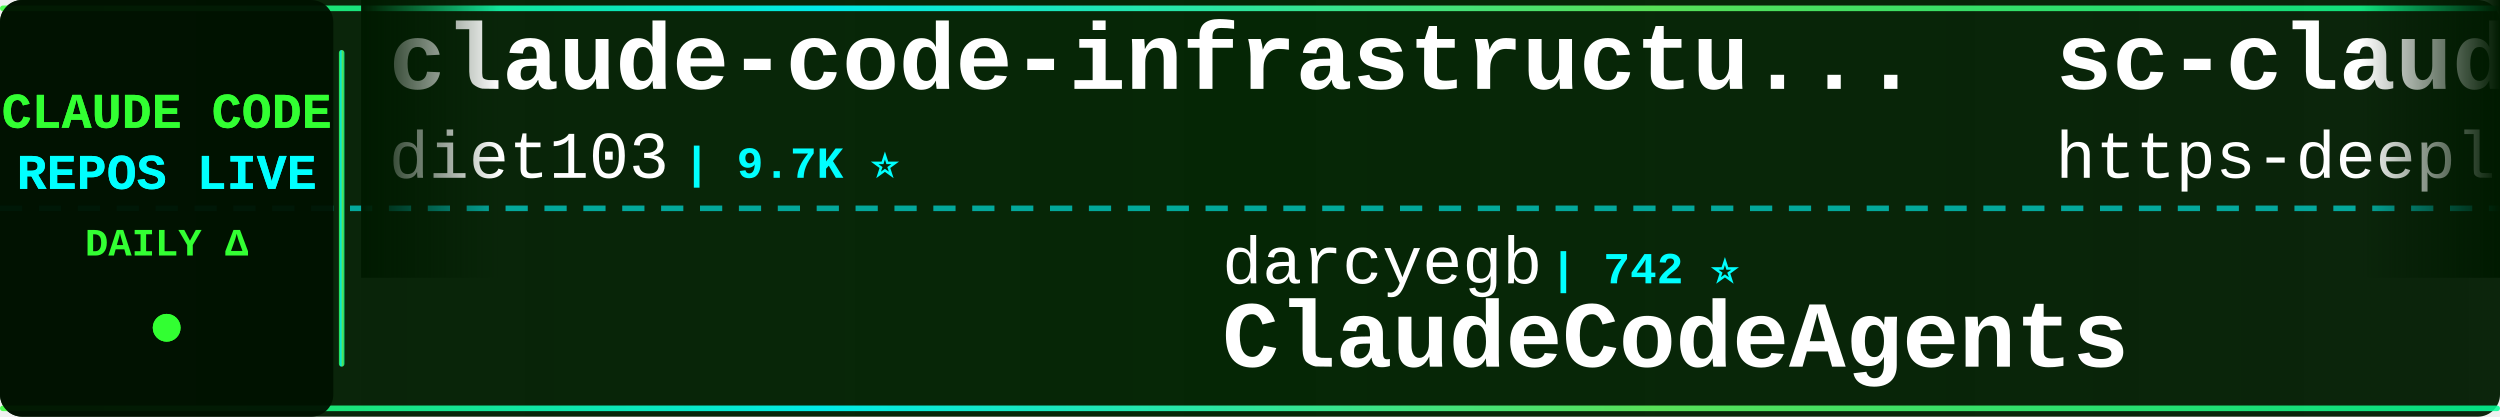
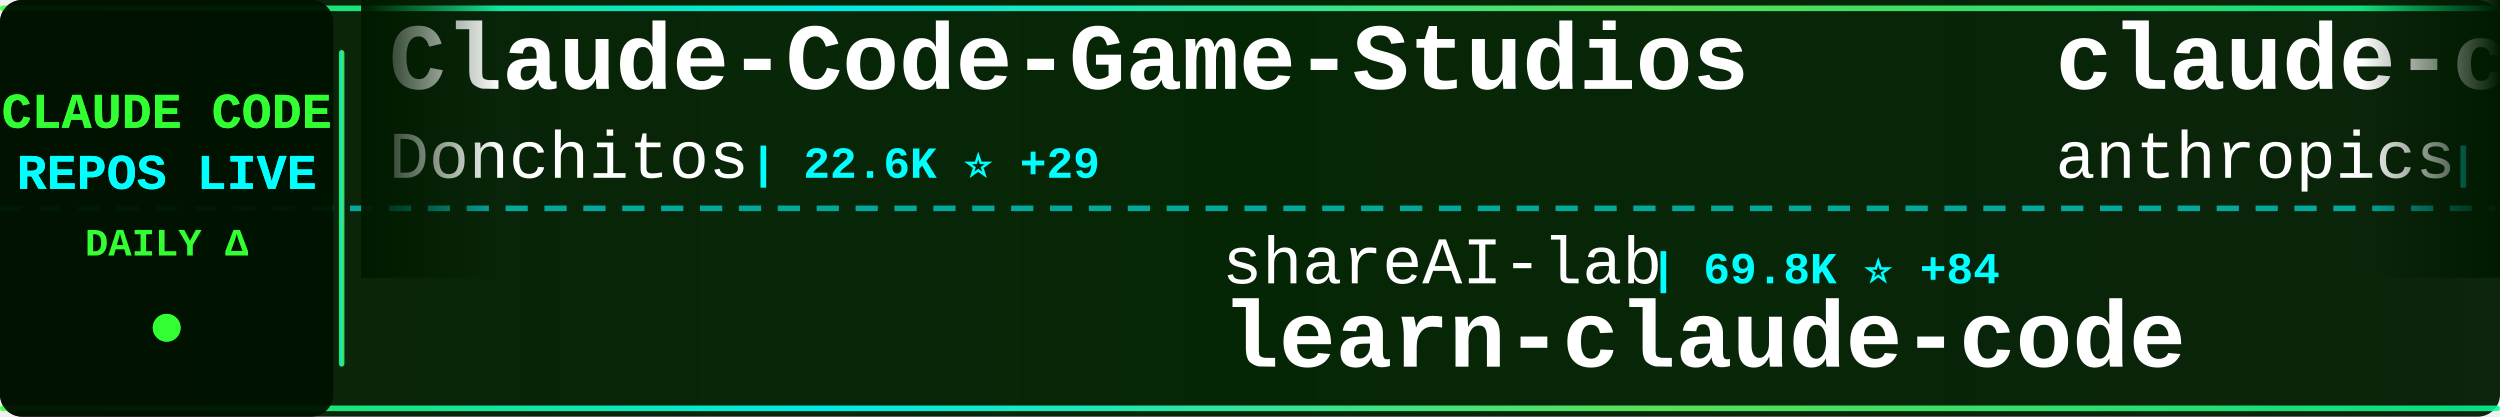
<svg xmlns="http://www.w3.org/2000/svg" width="900" height="150">
  <defs>
    <linearGradient id="tickerBg" x1="0%" y1="0%" x2="100%" y2="0%">
      <stop offset="0%" style="stop-color:#001a00;stop-opacity:0.95" />
      <stop offset="50%" style="stop-color:#002200;stop-opacity:0.98" />
      <stop offset="100%" style="stop-color:#001a00;stop-opacity:0.95" />
    </linearGradient>
    <linearGradient id="borderGrad" x1="0%" y1="0%" x2="100%" y2="0%">
      <stop offset="0%" style="stop-color:#33ff33;stop-opacity:0.85">
        <animate attributeName="stop-opacity" values="0.85;1;0.85" dur="2s" repeatCount="indefinite" />
      </stop>
      <stop offset="33%" style="stop-color:#00ffff;stop-opacity:0.9">
        <animate attributeName="stop-opacity" values="0.9;1;0.9" dur="2.2s" repeatCount="indefinite" />
      </stop>
      <stop offset="66%" style="stop-color:#66ff66;stop-opacity:0.85">
        <animate attributeName="stop-opacity" values="0.85;1;0.85" dur="1.8s" repeatCount="indefinite" />
      </stop>
      <stop offset="100%" style="stop-color:#00ff99;stop-opacity:0.85">
        <animate attributeName="stop-opacity" values="0.85;1;0.85" dur="2s" repeatCount="indefinite" />
      </stop>
    </linearGradient>
    <filter id="textGlow">
      <feGaussianBlur stdDeviation="0.1" result="coloredBlur" />
      <feMerge>
        <feMergeNode in="coloredBlur" />
        <feMergeNode in="SourceGraphic" />
      </feMerge>
    </filter>
    <filter id="metricGlow">
      <feGaussianBlur stdDeviation="0.2" result="coloredBlur" />
      <feMerge>
        <feMergeNode in="coloredBlur" />
        <feMergeNode in="SourceGraphic" />
      </feMerge>
    </filter>
    <linearGradient id="leftFade" x1="0%" y1="0%" x2="100%" y2="0%">
      <stop offset="0%" style="stop-color:#001a00;stop-opacity:1" />
      <stop offset="100%" style="stop-color:#001a00;stop-opacity:0" />
    </linearGradient>
    <linearGradient id="rightFade" x1="0%" y1="0%" x2="100%" y2="0%">
      <stop offset="0%" style="stop-color:#001a00;stop-opacity:0" />
      <stop offset="100%" style="stop-color:#001a00;stop-opacity:1" />
    </linearGradient>
  </defs>
  <rect width="900" height="150" fill="url(#tickerBg)" rx="8" />
  <rect x="0" y="2" width="900" height="2" fill="url(#borderGrad)" rx="1" />
  <rect x="0" y="146" width="900" height="2" fill="url(#borderGrad)" rx="1" />
  <line x1="0" y1="75" x2="900" y2="75" stroke="#00ffff" stroke-width="2" stroke-dasharray="8 6" opacity="0.6" />
  <rect x="0" y="0" width="120" height="150" fill="#001100" opacity="0.95" rx="8" />
  <text x="60" y="46" font-family="'Courier New', monospace" font-size="18" font-weight="bold" fill="#33ff33" text-anchor="middle" filter="url(#textGlow)">
    CLAUDE CODE
  </text>
  <text x="60" y="68" font-family="'Courier New', monospace" font-size="18" font-weight="bold" fill="#00ffff" text-anchor="middle" filter="url(#textGlow)">
    REPOS LIVE
  </text>
  <text x="60" y="92" font-family="'Courier New', monospace" font-size="14" font-weight="bold" fill="#33ff33" text-anchor="middle">
    DAILY Δ
  </text>
  <circle cx="60" cy="118" r="5" fill="#33ff33" filter="url(#metricGlow)">
    <animate attributeName="r" values="4;6;4" dur="1.5s" repeatCount="indefinite" />
    <animate attributeName="opacity" values="0.6;1;0.6" dur="1.5s" repeatCount="indefinite" />
  </circle>
  <rect x="122" y="18" width="2" height="114" fill="url(#borderGrad)" rx="1" />
  <clipPath id="tickerClip">
    <rect x="130" y="0" width="770" height="150" />
  </clipPath>
  <g clip-path="url(#tickerClip)">
    <g id="tickerItems">
      <animateTransform attributeName="transform" attributeType="XML" type="translate" from="0 0" to="-3000 0" dur="54s" repeatCount="indefinite" />
      <g transform="translate(0, 0)">
-         <text x="140" y="32" font-family="'Courier New', monospace" font-size="34" font-weight="bold" fill="#ffffff">claude-code-infrastructu...</text>
-         <text x="140" y="64" font-family="'Courier New', monospace" font-size="24" font-weight="normal" fill="#ffffff" opacity="1.0">diet103</text>
-         <text x="246" y="64" font-family="'Courier New', monospace" font-size="16" font-weight="bold" fill="#00ffff"> | 9.7K ⭐</text>
+         <text x="140" y="32" font-family="'Courier New', monospace" font-size="34" font-weight="bold" fill="#ffffff">Claude-Code-Game-Studios</text>
+         <text x="140" y="64" font-family="'Courier New', monospace" font-size="24" font-weight="normal" fill="#ffffff" opacity="1.0">Donchitos</text>
+         <text x="270" y="64" font-family="'Courier New', monospace" font-size="16" font-weight="bold" fill="#00ffff"> | 22.6K ⭐ +29</text>
      </g>
      <g transform="translate(300, 0)">
-         <text x="140" y="102" font-family="'Courier New', monospace" font-size="24" font-weight="normal" fill="#ffffff" opacity="1.0">darcyegb</text>
-         <text x="258" y="102" font-family="'Courier New', monospace" font-size="16" font-weight="bold" fill="#00ffff"> | 742 ⭐</text>
-         <text x="140" y="132" font-family="'Courier New', monospace" font-size="34" font-weight="bold" fill="#ffffff">ClaudeCodeAgents</text>
+         <text x="140" y="102" font-family="'Courier New', monospace" font-size="24" font-weight="normal" fill="#ffffff" opacity="1.0">shareAI-lab</text>
+         <text x="294" y="102" font-family="'Courier New', monospace" font-size="16" font-weight="bold" fill="#00ffff"> | 69.8K ⭐ +84</text>
+         <text x="140" y="132" font-family="'Courier New', monospace" font-size="34" font-weight="bold" fill="#ffffff">learn-claude-code</text>
      </g>
      <g transform="translate(600, 0)">
-         <text x="140" y="32" font-family="'Courier New', monospace" font-size="34" font-weight="bold" fill="#ffffff">sc-claude-code-files</text>
-         <text x="140" y="64" font-family="'Courier New', monospace" font-size="24" font-weight="normal" fill="#ffffff" opacity="1.0">https-deeplearning-ai</text>
-         <text x="414" y="64" font-family="'Courier New', monospace" font-size="16" font-weight="bold" fill="#00ffff"> | 533 ⭐</text>
+         <text x="140" y="32" font-family="'Courier New', monospace" font-size="34" font-weight="bold" fill="#ffffff">claude-code-security-rev...</text>
+         <text x="140" y="64" font-family="'Courier New', monospace" font-size="24" font-weight="normal" fill="#ffffff" opacity="1.0">anthropics</text>
+         <text x="282" y="64" font-family="'Courier New', monospace" font-size="16" font-weight="bold" fill="#00ffff"> | 5.5K ⭐ +8</text>
      </g>
      <g transform="translate(900, 0)">
-         <text x="140" y="102" font-family="'Courier New', monospace" font-size="24" font-weight="normal" fill="#ffffff" opacity="1.0">edmund-io</text>
-         <text x="270" y="102" font-family="'Courier New', monospace" font-size="16" font-weight="bold" fill="#00ffff"> | 1.5K ⭐ +2</text>
-         <text x="140" y="132" font-family="'Courier New', monospace" font-size="34" font-weight="bold" fill="#ffffff">edmunds-claude-code</text>
+         <text x="140" y="102" font-family="'Courier New', monospace" font-size="24" font-weight="normal" fill="#ffffff" opacity="1.0">sugyan</text>
+         <text x="234" y="102" font-family="'Courier New', monospace" font-size="16" font-weight="bold" fill="#00ffff"> | 1.1K ⭐</text>
+         <text x="140" y="132" font-family="'Courier New', monospace" font-size="34" font-weight="bold" fill="#ffffff">claude-code-webui</text>
      </g>
      <g transform="translate(1200, 0)">
-         <text x="140" y="32" font-family="'Courier New', monospace" font-size="34" font-weight="bold" fill="#ffffff">Claude-code</text>
-         <text x="140" y="64" font-family="'Courier New', monospace" font-size="24" font-weight="normal" fill="#ffffff" opacity="1.0">zstmfhy</text>
-         <text x="246" y="64" font-family="'Courier New', monospace" font-size="16" font-weight="bold" fill="#00ffff"> | 190 ⭐</text>
+         <text x="140" y="32" font-family="'Courier New', monospace" font-size="34" font-weight="bold" fill="#ffffff">claude-code-source</text>
+         <text x="140" y="64" font-family="'Courier New', monospace" font-size="24" font-weight="normal" fill="#ffffff" opacity="1.0">JrCx7scC</text>
+         <text x="258" y="64" font-family="'Courier New', monospace" font-size="16" font-weight="bold" fill="#00ffff"> | 371 ⭐</text>
      </g>
      <g transform="translate(1500, 0)">
-         <text x="140" y="102" font-family="'Courier New', monospace" font-size="24" font-weight="normal" fill="#ffffff" opacity="1.0">Maciek-roboblog</text>
-         <text x="342" y="102" font-family="'Courier New', monospace" font-size="16" font-weight="bold" fill="#00ffff"> | 8.4K ⭐ +12</text>
-         <text x="140" y="132" font-family="'Courier New', monospace" font-size="34" font-weight="bold" fill="#ffffff">Claude-Code-Usage-Monito...</text>
+         <text x="140" y="102" font-family="'Courier New', monospace" font-size="24" font-weight="normal" fill="#ffffff" opacity="1.0">Piebald-AI</text>
+         <text x="282" y="102" font-family="'Courier New', monospace" font-size="16" font-weight="bold" fill="#00ffff"> | 11.6K ⭐ +30</text>
+         <text x="140" y="132" font-family="'Courier New', monospace" font-size="34" font-weight="bold" fill="#ffffff">claude-code-system-promp...</text>
      </g>
      <g transform="translate(1800, 0)">
-         <text x="140" y="32" font-family="'Courier New', monospace" font-size="34" font-weight="bold" fill="#ffffff">claude-code-settings</text>
-         <text x="140" y="64" font-family="'Courier New', monospace" font-size="24" font-weight="normal" fill="#ffffff" opacity="1.0">feiskyer</text>
-         <text x="258" y="64" font-family="'Courier New', monospace" font-size="16" font-weight="bold" fill="#00ffff"> | 1.6K ⭐ +3</text>
+         <text x="140" y="32" font-family="'Courier New', monospace" font-size="34" font-weight="bold" fill="#ffffff">claude-code-guide</text>
+         <text x="140" y="64" font-family="'Courier New', monospace" font-size="24" font-weight="normal" fill="#ffffff" opacity="1.0">Cranot</text>
+         <text x="234" y="64" font-family="'Courier New', monospace" font-size="16" font-weight="bold" fill="#00ffff"> | 2.8K ⭐ +2</text>
      </g>
      <g transform="translate(2100, 0)">
-         <text x="140" y="102" font-family="'Courier New', monospace" font-size="24" font-weight="normal" fill="#ffffff" opacity="1.0">JrCx7scC</text>
-         <text x="258" y="102" font-family="'Courier New', monospace" font-size="16" font-weight="bold" fill="#00ffff"> | 371 ⭐</text>
-         <text x="140" y="132" font-family="'Courier New', monospace" font-size="34" font-weight="bold" fill="#ffffff">claude-code-source</text>
+         <text x="140" y="102" font-family="'Courier New', monospace" font-size="24" font-weight="normal" fill="#ffffff" opacity="1.0">https-deeplearning-ai</text>
+         <text x="414" y="102" font-family="'Courier New', monospace" font-size="16" font-weight="bold" fill="#00ffff"> | 533 ⭐</text>
+         <text x="140" y="132" font-family="'Courier New', monospace" font-size="34" font-weight="bold" fill="#ffffff">sc-claude-code-files</text>
      </g>
      <g transform="translate(2400, 0)">
-         <text x="140" y="32" font-family="'Courier New', monospace" font-size="34" font-weight="bold" fill="#ffffff">claude-howto</text>
-         <text x="140" y="64" font-family="'Courier New', monospace" font-size="24" font-weight="normal" fill="#ffffff" opacity="1.0">luongnv89</text>
-         <text x="270" y="64" font-family="'Courier New', monospace" font-size="16" font-weight="bold" fill="#00ffff"> | 39.2K ⭐ +49</text>
+         <text x="140" y="32" font-family="'Courier New', monospace" font-size="34" font-weight="bold" fill="#ffffff">skills</text>
+         <text x="140" y="64" font-family="'Courier New', monospace" font-size="24" font-weight="normal" fill="#ffffff" opacity="1.0">anthropics</text>
+         <text x="282" y="64" font-family="'Courier New', monospace" font-size="16" font-weight="bold" fill="#00ffff"> | 158.1K ⭐ +226</text>
      </g>
      <g transform="translate(2700, 0)">
-         <text x="140" y="102" font-family="'Courier New', monospace" font-size="24" font-weight="normal" fill="#ffffff" opacity="1.0">guanshan</text>
-         <text x="258" y="102" font-family="'Courier New', monospace" font-size="16" font-weight="bold" fill="#00ffff"> | 61 ⭐</text>
-         <text x="140" y="132" font-family="'Courier New', monospace" font-size="34" font-weight="bold" fill="#ffffff">ClaudeCode</text>
+         <text x="140" y="102" font-family="'Courier New', monospace" font-size="24" font-weight="normal" fill="#ffffff" opacity="1.0">router-for-me</text>
+         <text x="318" y="102" font-family="'Courier New', monospace" font-size="16" font-weight="bold" fill="#00ffff"> | 39.1K ⭐ +97</text>
+         <text x="140" y="132" font-family="'Courier New', monospace" font-size="34" font-weight="bold" fill="#ffffff">CLIProxyAPI</text>
      </g>
      <g transform="translate(3000, 0)">
-         <text x="140" y="32" font-family="'Courier New', monospace" font-size="34" font-weight="bold" fill="#ffffff">claude-code-infrastructu...</text>
-         <text x="140" y="64" font-family="'Courier New', monospace" font-size="24" font-weight="normal" fill="#ffffff" opacity="1.0">diet103</text>
-         <text x="246" y="64" font-family="'Courier New', monospace" font-size="16" font-weight="bold" fill="#00ffff"> | 9.7K ⭐</text>
+         <text x="140" y="32" font-family="'Courier New', monospace" font-size="34" font-weight="bold" fill="#ffffff">Claude-Code-Game-Studios</text>
+         <text x="140" y="64" font-family="'Courier New', monospace" font-size="24" font-weight="normal" fill="#ffffff" opacity="1.0">Donchitos</text>
+         <text x="270" y="64" font-family="'Courier New', monospace" font-size="16" font-weight="bold" fill="#00ffff"> | 22.6K ⭐ +29</text>
      </g>
      <g transform="translate(3300, 0)">
-         <text x="140" y="102" font-family="'Courier New', monospace" font-size="24" font-weight="normal" fill="#ffffff" opacity="1.0">darcyegb</text>
-         <text x="258" y="102" font-family="'Courier New', monospace" font-size="16" font-weight="bold" fill="#00ffff"> | 742 ⭐</text>
-         <text x="140" y="132" font-family="'Courier New', monospace" font-size="34" font-weight="bold" fill="#ffffff">ClaudeCodeAgents</text>
+         <text x="140" y="102" font-family="'Courier New', monospace" font-size="24" font-weight="normal" fill="#ffffff" opacity="1.0">shareAI-lab</text>
+         <text x="294" y="102" font-family="'Courier New', monospace" font-size="16" font-weight="bold" fill="#00ffff"> | 69.8K ⭐ +84</text>
+         <text x="140" y="132" font-family="'Courier New', monospace" font-size="34" font-weight="bold" fill="#ffffff">learn-claude-code</text>
      </g>
      <g transform="translate(3600, 0)">
-         <text x="140" y="32" font-family="'Courier New', monospace" font-size="34" font-weight="bold" fill="#ffffff">sc-claude-code-files</text>
-         <text x="140" y="64" font-family="'Courier New', monospace" font-size="24" font-weight="normal" fill="#ffffff" opacity="1.0">https-deeplearning-ai</text>
-         <text x="414" y="64" font-family="'Courier New', monospace" font-size="16" font-weight="bold" fill="#00ffff"> | 533 ⭐</text>
+         <text x="140" y="32" font-family="'Courier New', monospace" font-size="34" font-weight="bold" fill="#ffffff">claude-code-security-rev...</text>
+         <text x="140" y="64" font-family="'Courier New', monospace" font-size="24" font-weight="normal" fill="#ffffff" opacity="1.0">anthropics</text>
+         <text x="282" y="64" font-family="'Courier New', monospace" font-size="16" font-weight="bold" fill="#00ffff"> | 5.5K ⭐ +8</text>
      </g>
      <g transform="translate(3900, 0)">
-         <text x="140" y="102" font-family="'Courier New', monospace" font-size="24" font-weight="normal" fill="#ffffff" opacity="1.0">edmund-io</text>
-         <text x="270" y="102" font-family="'Courier New', monospace" font-size="16" font-weight="bold" fill="#00ffff"> | 1.5K ⭐ +2</text>
-         <text x="140" y="132" font-family="'Courier New', monospace" font-size="34" font-weight="bold" fill="#ffffff">edmunds-claude-code</text>
+         <text x="140" y="102" font-family="'Courier New', monospace" font-size="24" font-weight="normal" fill="#ffffff" opacity="1.0">sugyan</text>
+         <text x="234" y="102" font-family="'Courier New', monospace" font-size="16" font-weight="bold" fill="#00ffff"> | 1.1K ⭐</text>
+         <text x="140" y="132" font-family="'Courier New', monospace" font-size="34" font-weight="bold" fill="#ffffff">claude-code-webui</text>
      </g>
    </g>
  </g>
  <rect x="130" y="0" width="50" height="100" fill="url(#leftFade)" />
  <rect x="850" y="0" width="50" height="100" fill="url(#rightFade)" />
</svg>
